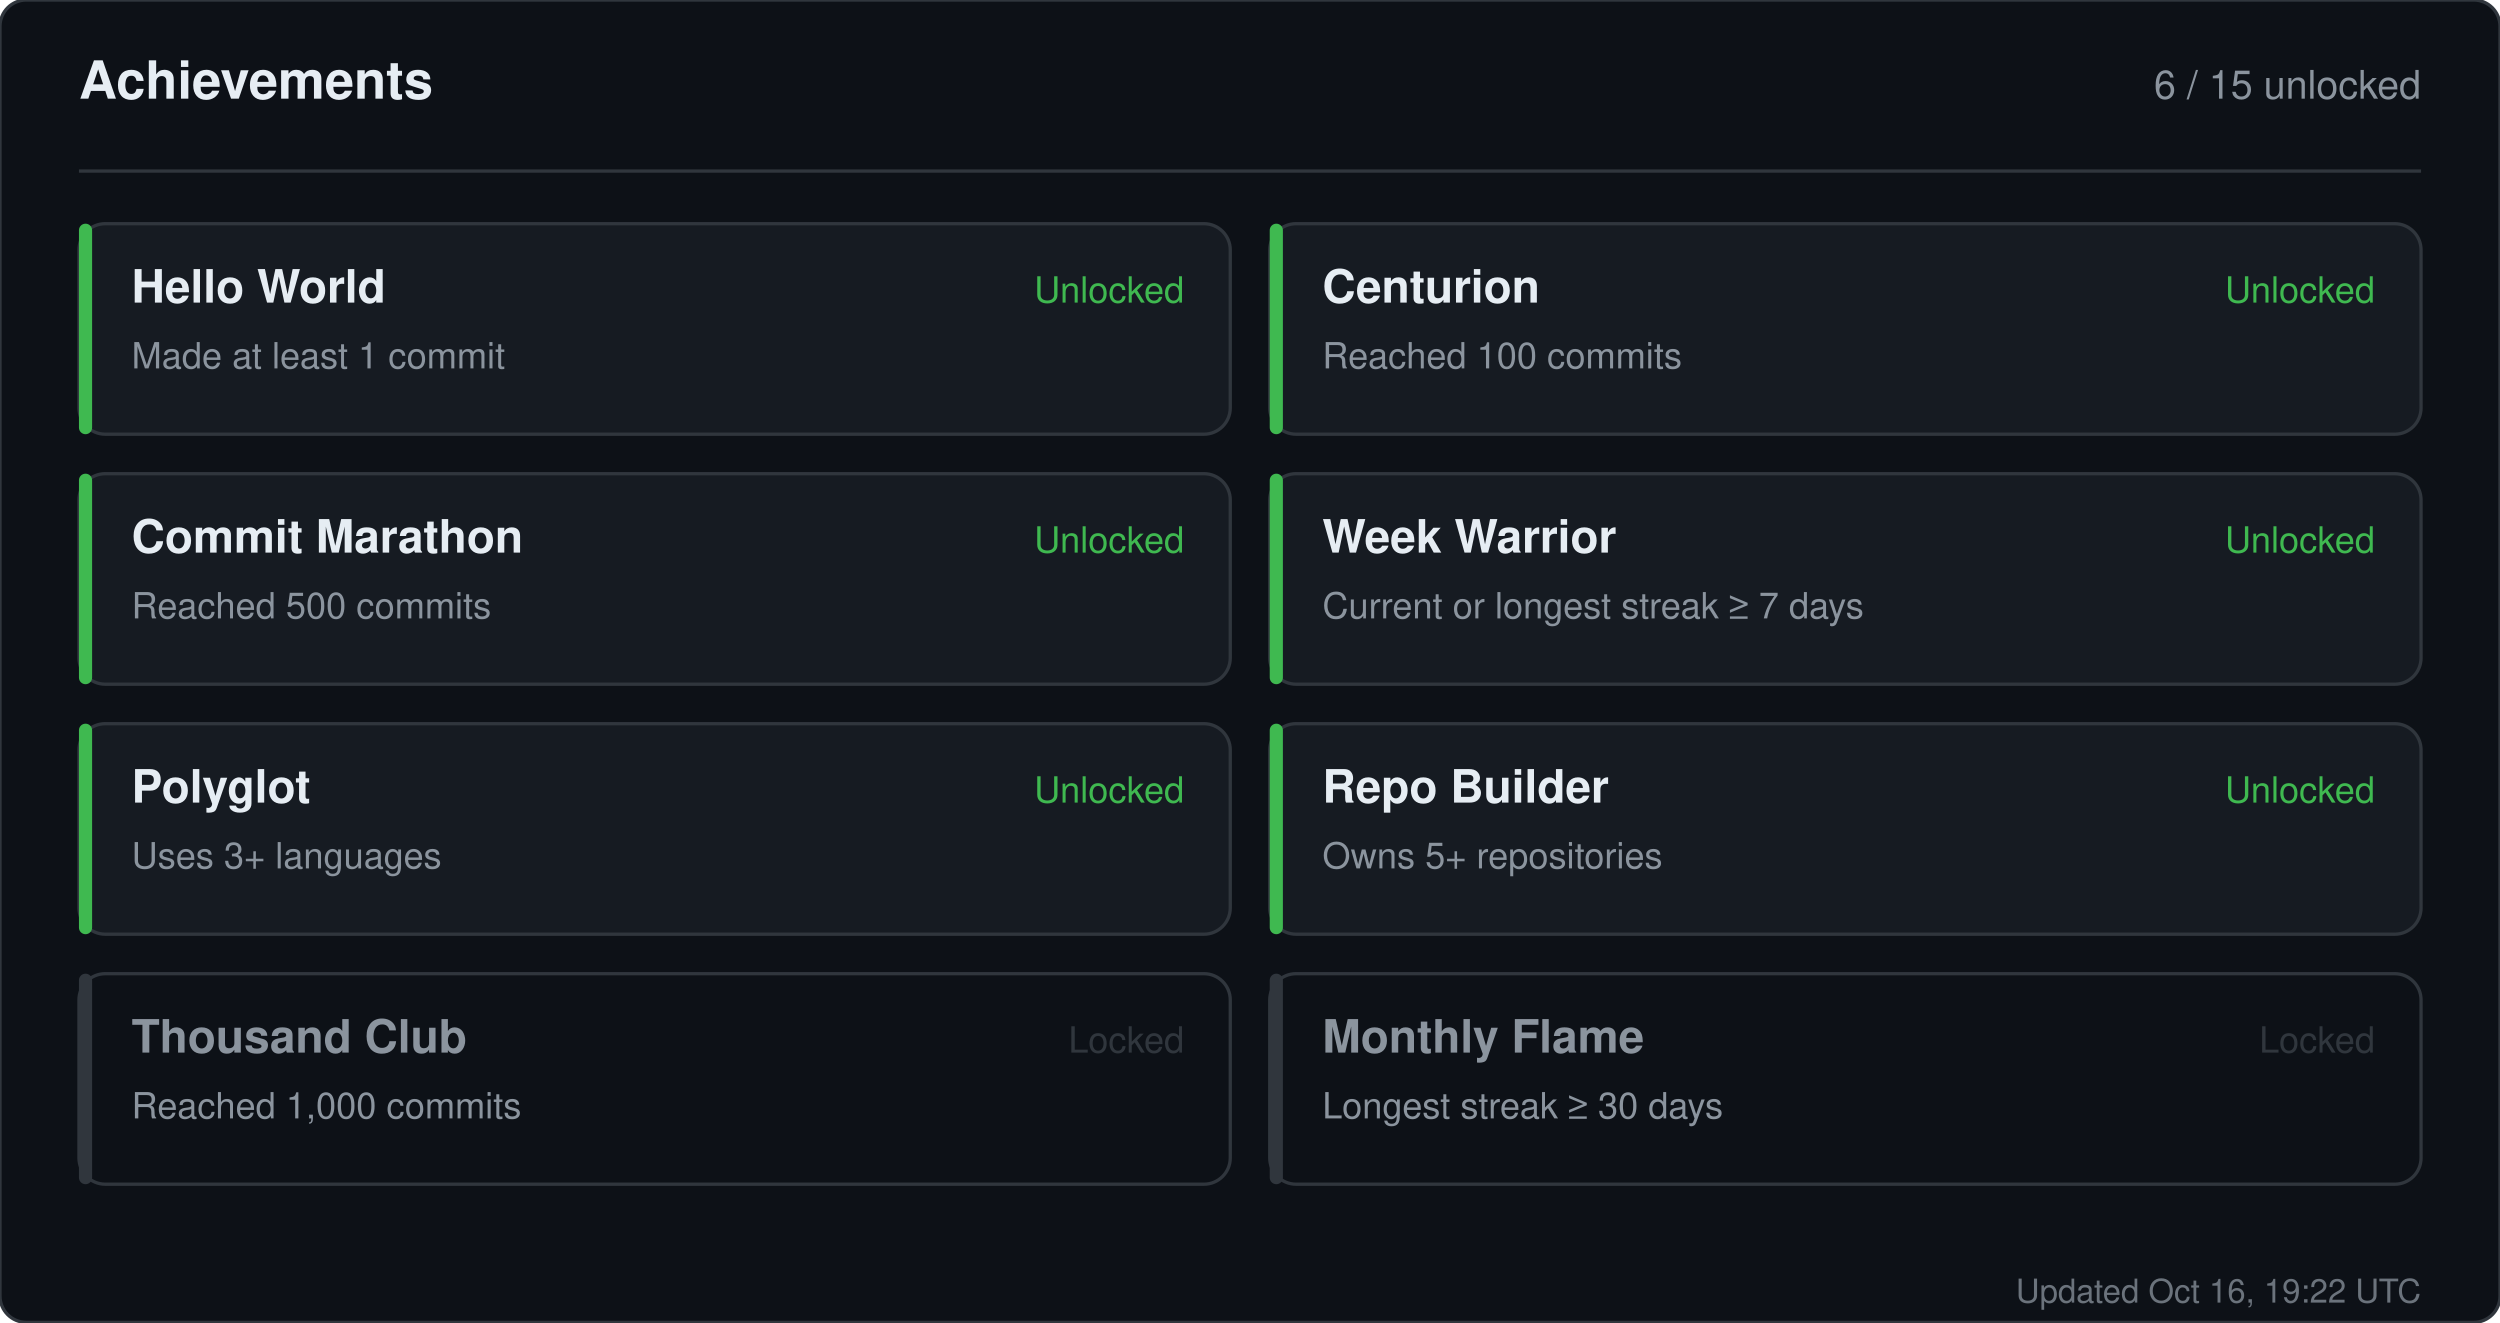
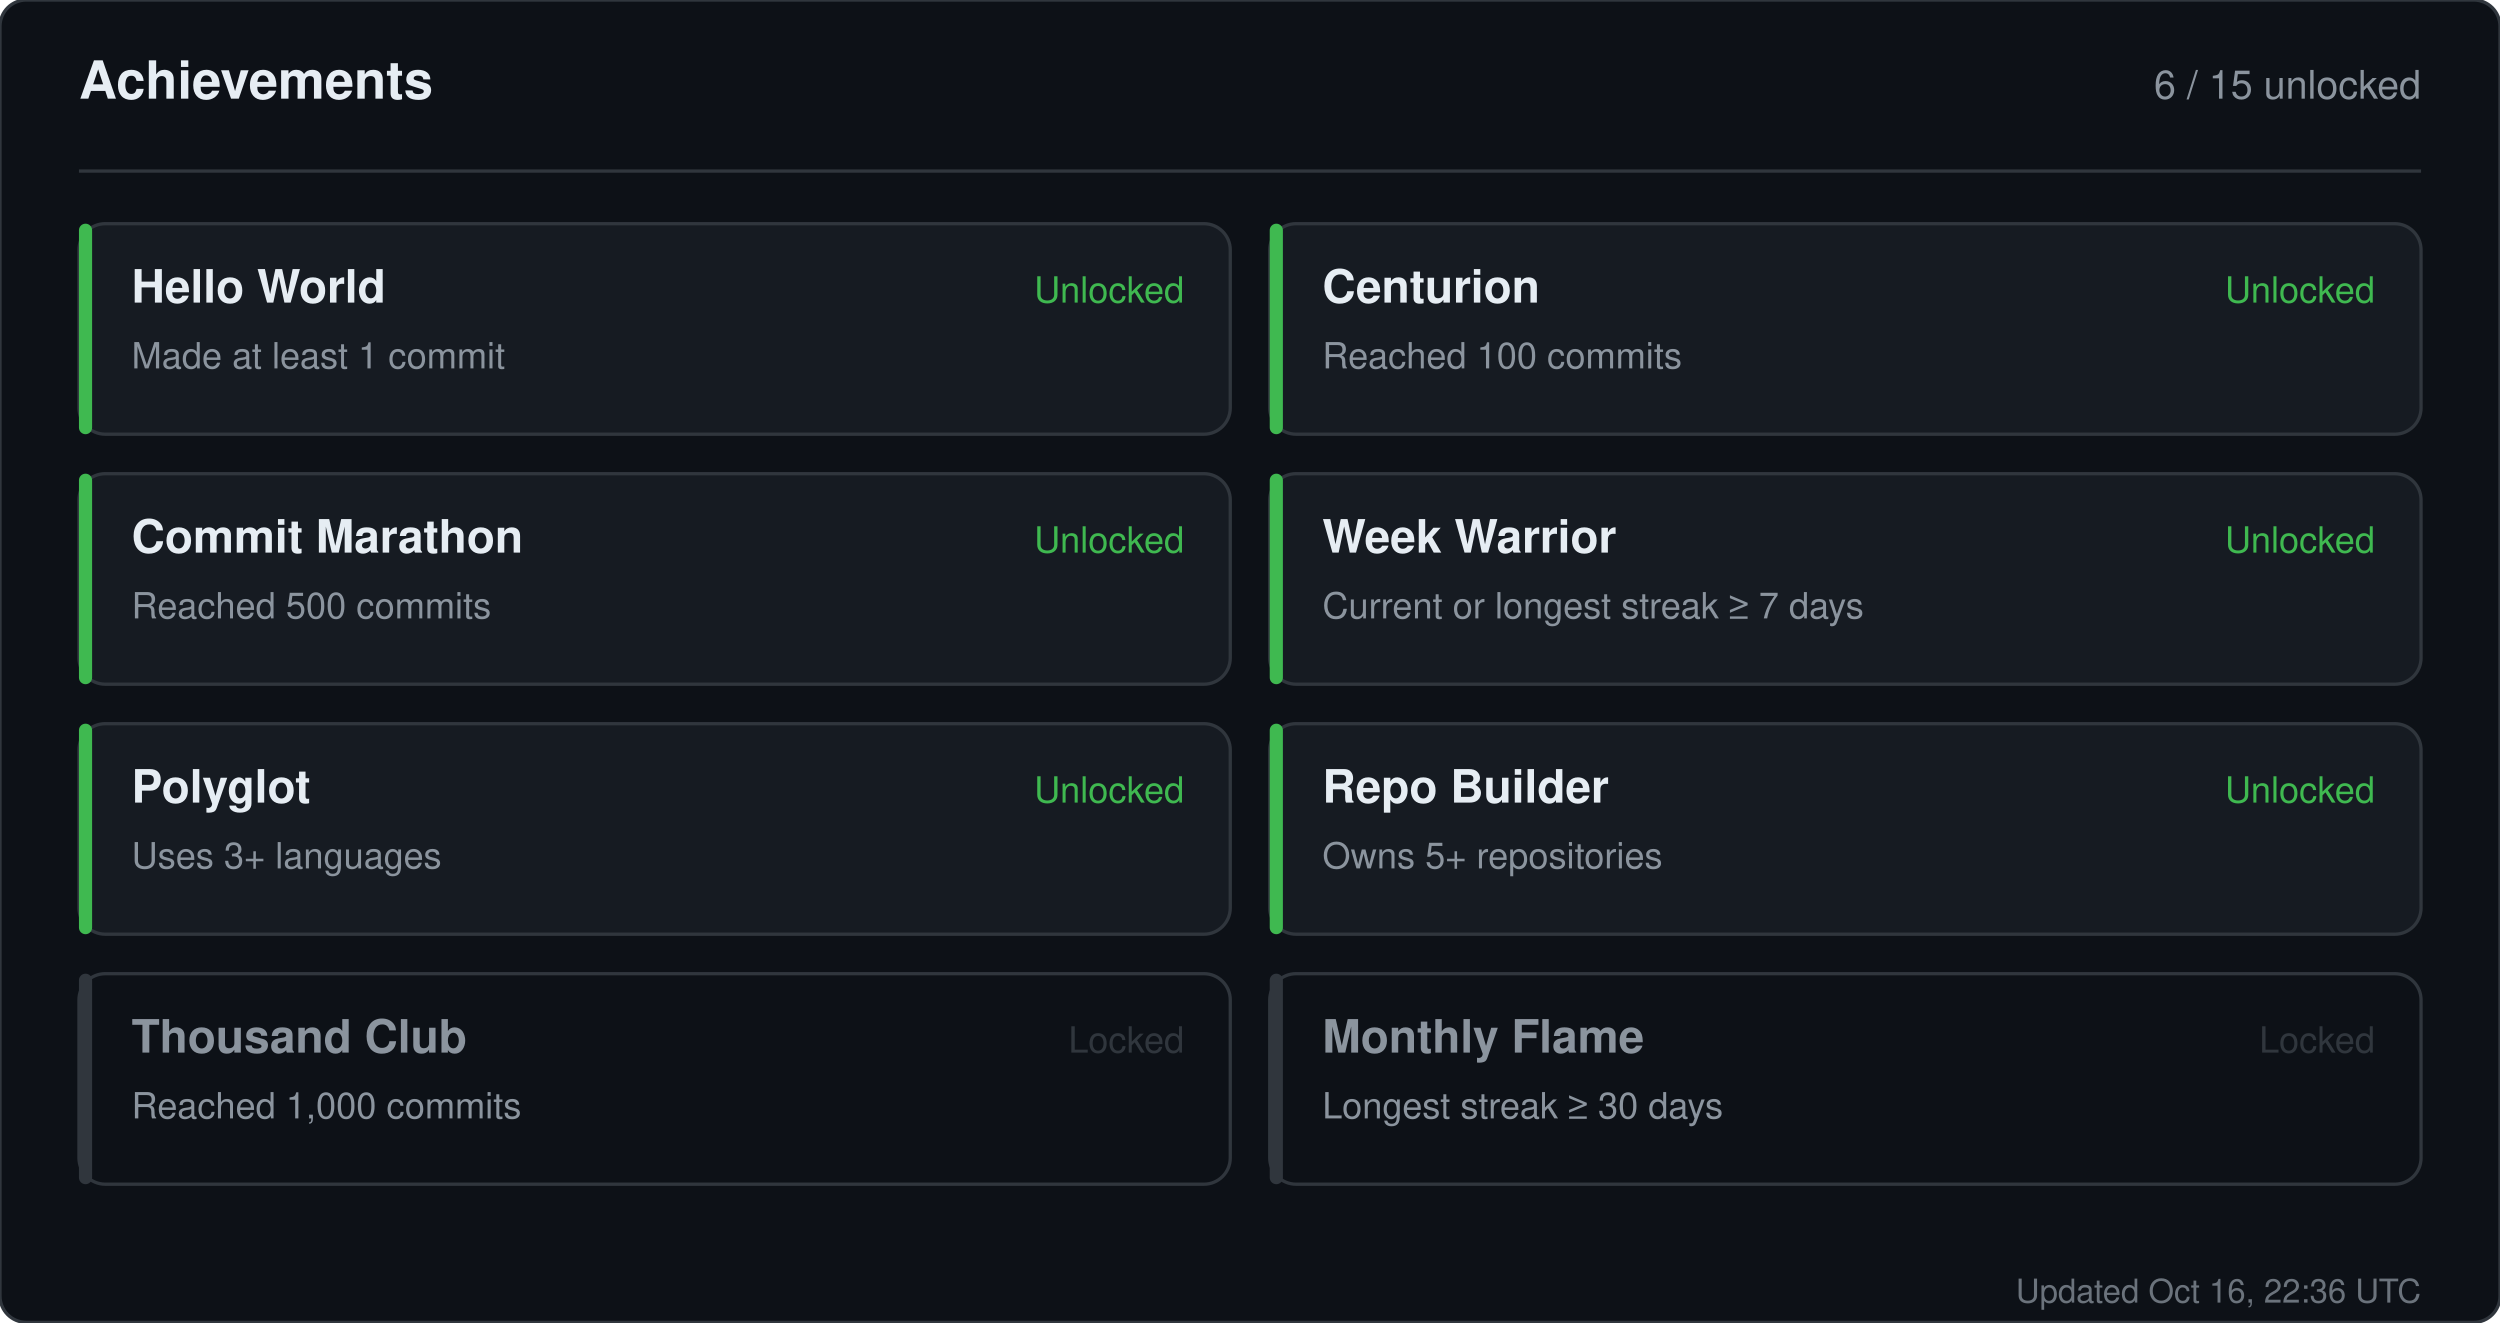
<svg xmlns="http://www.w3.org/2000/svg" width="760" height="402" viewBox="0 0 760 402" role="img" aria-label="Achievements for sandiirawan12">
  <rect width="760" height="402" rx="8" fill="#0d1117" stroke="#30363d" />
  <g font-family="-apple-system, BlinkMacSystemFont, Segoe UI, Helvetica, Arial, sans-serif">
    <text x="24" y="30" fill="#e6edf3" font-size="16" font-weight="700">Achievements</text>
    <text x="736" y="30" fill="#8b949e" font-size="12" text-anchor="end">6 / 15 unlocked</text>
    <line x1="24" y1="52" x2="736" y2="52" stroke="#30363d" />
    <rect x="24" y="68" width="350" height="64" rx="8" fill="#161b22" stroke="#30363d" />
    <rect x="24" y="68" width="4" height="64" rx="2" fill="#3fb950" />
    <text x="40" y="92" fill="#e6edf3" font-size="14" font-weight="700">Hello World</text>
    <text x="40" y="112" fill="#8b949e" font-size="11">Made at least 1 commit</text>
    <text x="360" y="92" fill="#3fb950" font-size="11" text-anchor="end">Unlocked</text>
    <rect x="386" y="68" width="350" height="64" rx="8" fill="#161b22" stroke="#30363d" />
    <rect x="386" y="68" width="4" height="64" rx="2" fill="#3fb950" />
    <text x="402" y="92" fill="#e6edf3" font-size="14" font-weight="700">Centurion</text>
    <text x="402" y="112" fill="#8b949e" font-size="11">Reached 100 commits</text>
    <text x="722" y="92" fill="#3fb950" font-size="11" text-anchor="end">Unlocked</text>
    <rect x="24" y="144" width="350" height="64" rx="8" fill="#161b22" stroke="#30363d" />
    <rect x="24" y="144" width="4" height="64" rx="2" fill="#3fb950" />
    <text x="40" y="168" fill="#e6edf3" font-size="14" font-weight="700">Commit Marathon</text>
    <text x="40" y="188" fill="#8b949e" font-size="11">Reached 500 commits</text>
    <text x="360" y="168" fill="#3fb950" font-size="11" text-anchor="end">Unlocked</text>
    <rect x="386" y="144" width="350" height="64" rx="8" fill="#161b22" stroke="#30363d" />
    <rect x="386" y="144" width="4" height="64" rx="2" fill="#3fb950" />
    <text x="402" y="168" fill="#e6edf3" font-size="14" font-weight="700">Week Warrior</text>
    <text x="402" y="188" fill="#8b949e" font-size="11">Current or longest streak ≥ 7 days</text>
    <text x="722" y="168" fill="#3fb950" font-size="11" text-anchor="end">Unlocked</text>
    <rect x="24" y="220" width="350" height="64" rx="8" fill="#161b22" stroke="#30363d" />
    <rect x="24" y="220" width="4" height="64" rx="2" fill="#3fb950" />
    <text x="40" y="244" fill="#e6edf3" font-size="14" font-weight="700">Polyglot</text>
    <text x="40" y="264" fill="#8b949e" font-size="11">Uses 3+ languages</text>
    <text x="360" y="244" fill="#3fb950" font-size="11" text-anchor="end">Unlocked</text>
    <rect x="386" y="220" width="350" height="64" rx="8" fill="#161b22" stroke="#30363d" />
    <rect x="386" y="220" width="4" height="64" rx="2" fill="#3fb950" />
    <text x="402" y="244" fill="#e6edf3" font-size="14" font-weight="700">Repo Builder</text>
    <text x="402" y="264" fill="#8b949e" font-size="11">Owns 5+ repositories</text>
    <text x="722" y="244" fill="#3fb950" font-size="11" text-anchor="end">Unlocked</text>
    <rect x="24" y="296" width="350" height="64" rx="8" fill="#0d1117" stroke="#30363d" />
    <rect x="24" y="296" width="4" height="64" rx="2" fill="#30363d" />
    <text x="40" y="320" fill="#8b949e" font-size="14" font-weight="700">Thousand Club</text>
    <text x="40" y="340" fill="#8b949e" font-size="11">Reached 1,000 commits</text>
    <text x="360" y="320" fill="#30363d" font-size="11" text-anchor="end">Locked</text>
    <rect x="386" y="296" width="350" height="64" rx="8" fill="#0d1117" stroke="#30363d" />
    <rect x="386" y="296" width="4" height="64" rx="2" fill="#30363d" />
    <text x="402" y="320" fill="#8b949e" font-size="14" font-weight="700">Monthly Flame</text>
    <text x="402" y="340" fill="#8b949e" font-size="11">Longest streak ≥ 30 days</text>
    <text x="722" y="320" fill="#30363d" font-size="11" text-anchor="end">Locked</text>
-     <text x="736" y="396" fill="#8b949e" font-size="10" text-anchor="end" opacity="0.75">Updated Oct 16, 19:22 UTC</text>
+     <text x="736" y="396" fill="#8b949e" font-size="10" text-anchor="end" opacity="0.75">Updated Oct 16, 22:36 UTC</text>
  </g>
</svg>
